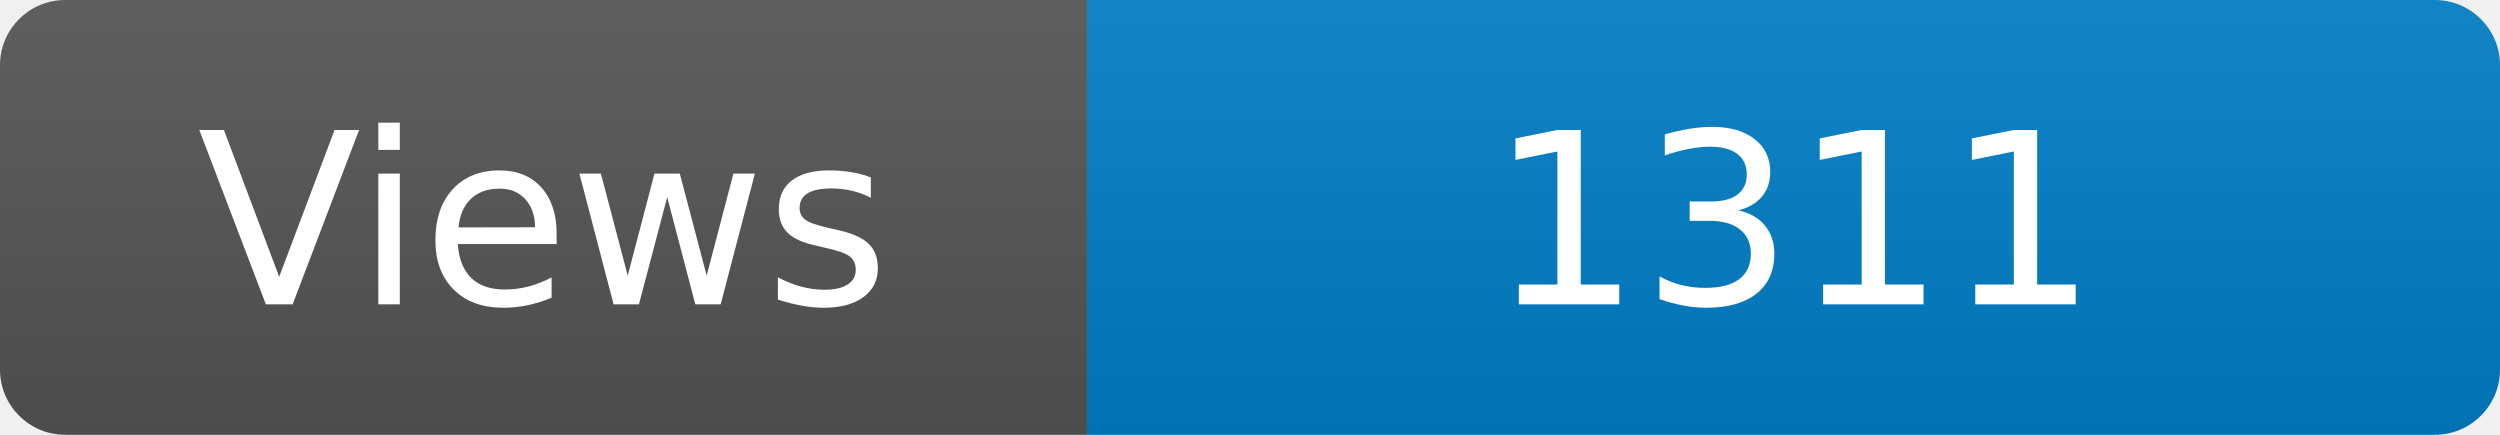
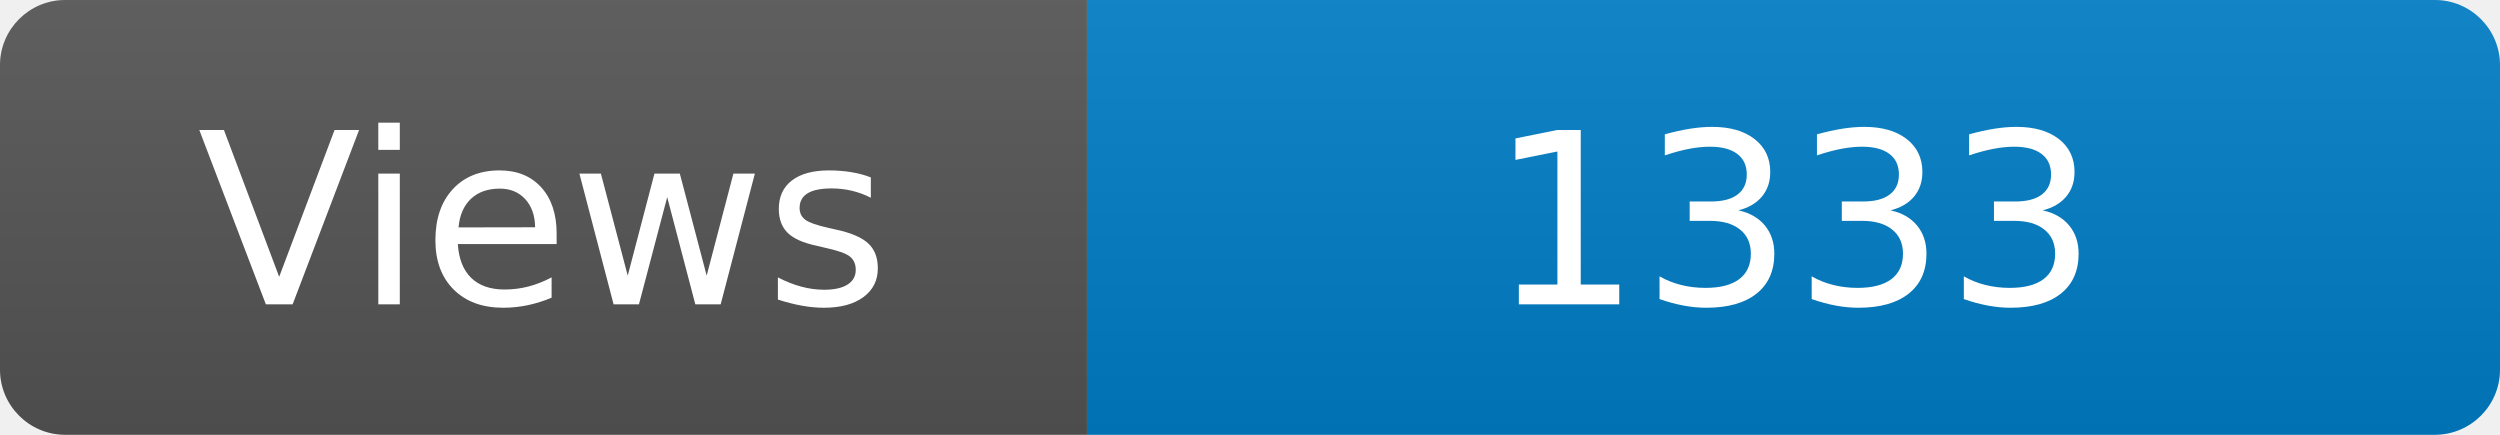
<svg xmlns="http://www.w3.org/2000/svg" width="115" height="20" role="img" aria-label="Maintained?: yes">
  <linearGradient id="s" x2="0" y2="100%">
    <stop offset="0" stop-color="#bbb" stop-opacity=".1" />
    <stop offset="1" stop-opacity=".1" />
  </linearGradient>
  <clipPath id="r">
    <rect width="115" height="20" rx="3" fill="#fff" />
  </clipPath>
  <g clip-path="url(#r)">
    <rect width="50" height="20" fill="#555" />
    <rect x="50" width="160" height="20" fill="#007ec6" />
    <rect width="115" height="20" fill="url(#s)" />
  </g>
  <g fill="#fff" text-anchor="middle" font-family="Verdana,Geneva,DejaVu Sans,sans-serif" font-size="110">
    <text x="250" y="140" transform="scale(.1)" fill="#fff">Views</text>
-     <text x="825" y="140" transform="scale(.1)" fill="#fff">1311</text>
+     <text x="825" y="140" transform="scale(.1)" fill="#fff">1333</text>
  </g>
</svg>
